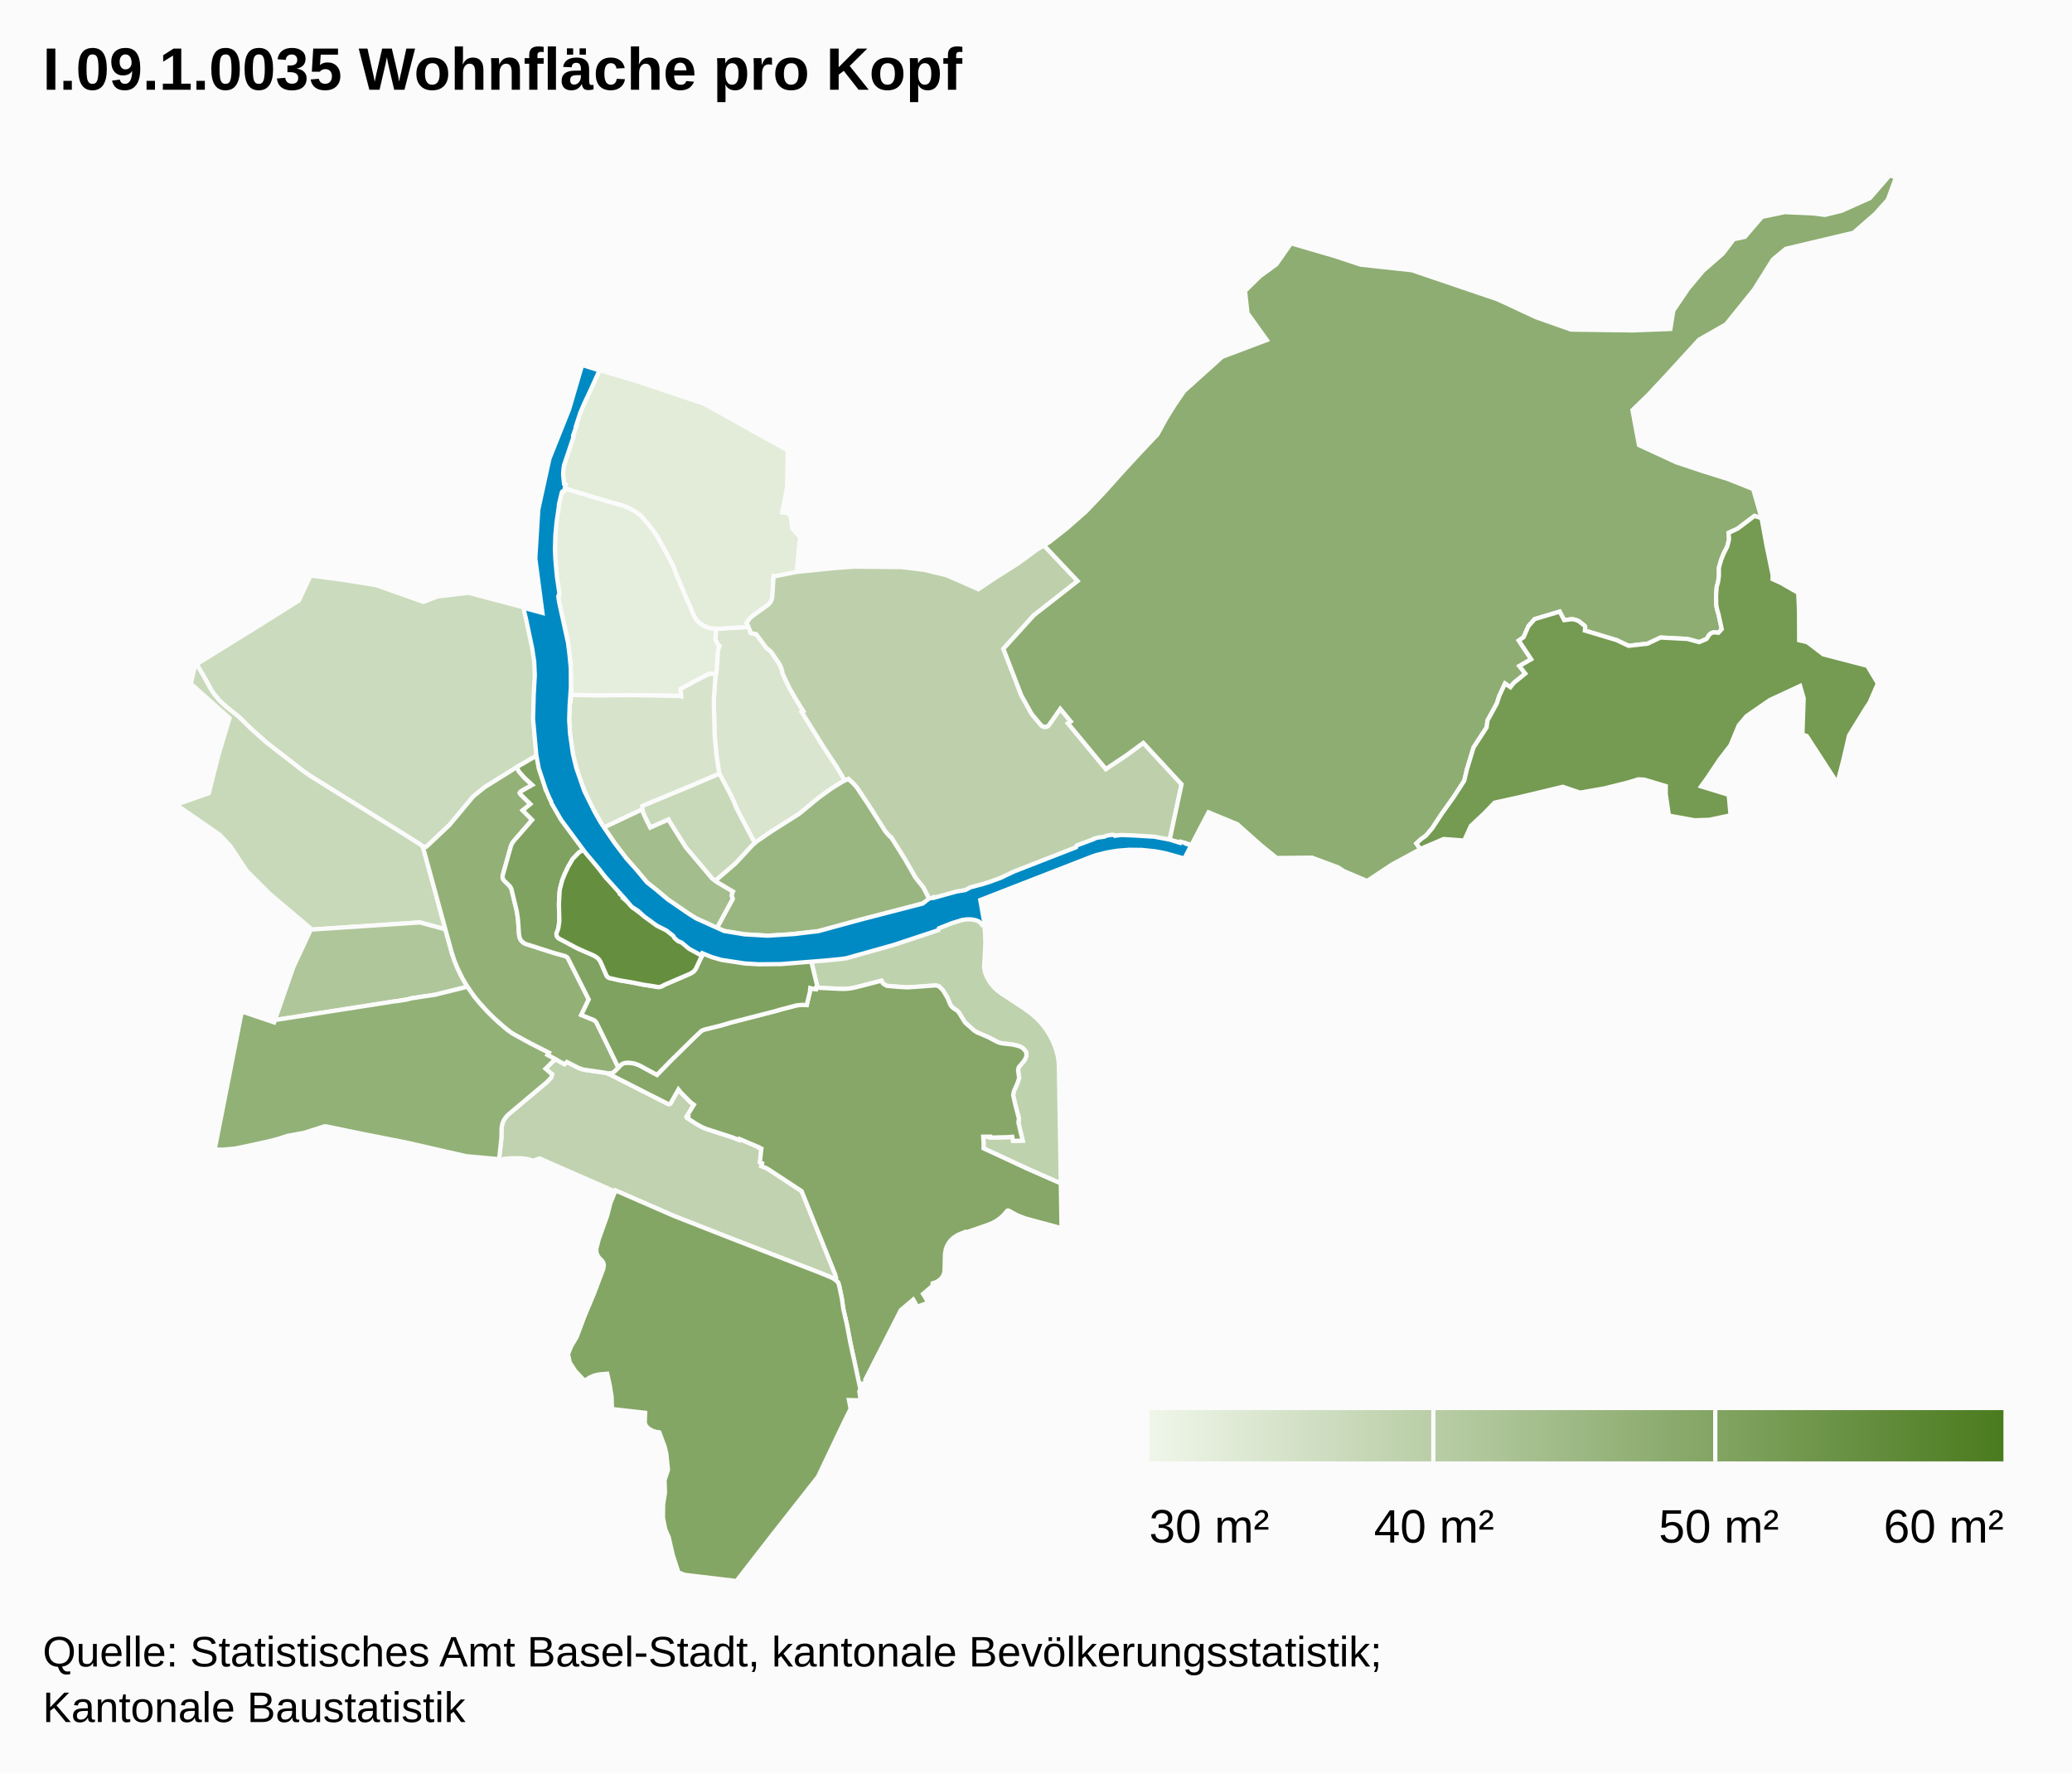
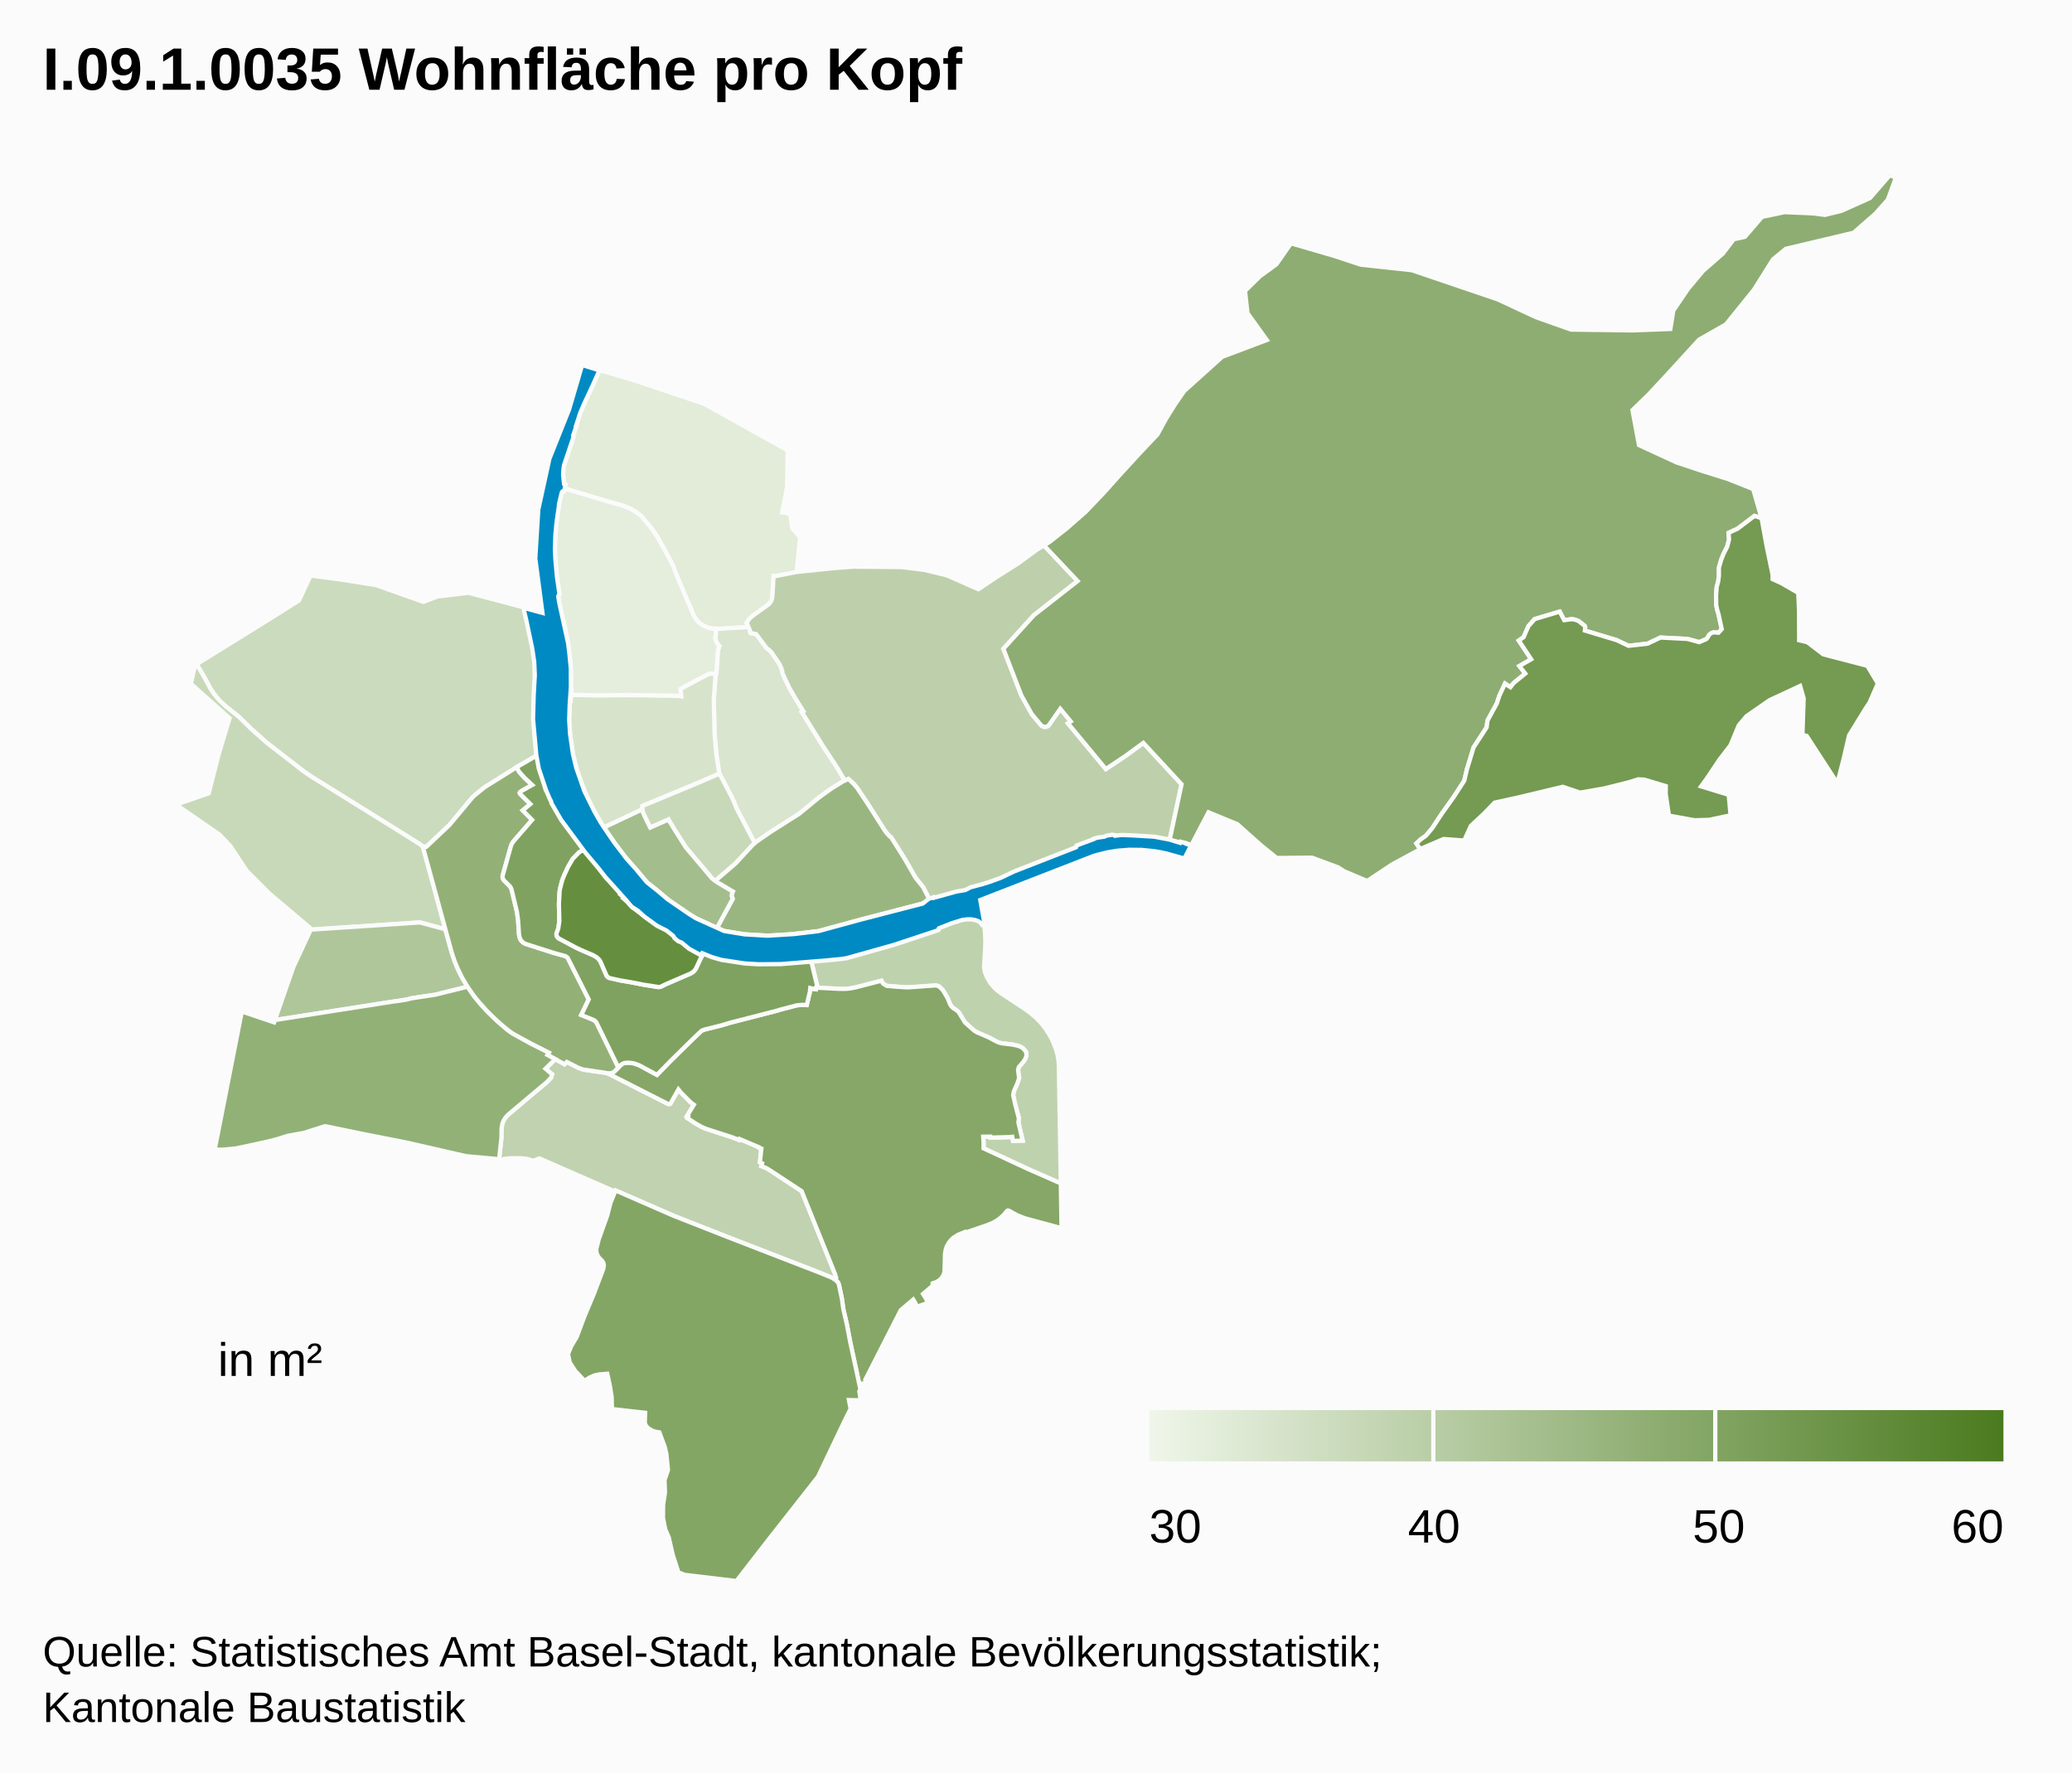
<svg xmlns="http://www.w3.org/2000/svg" class="highcharts-root" viewBox="0 0 485 415" font-family="Arial" font-size="12">
  <defs>
    <linearGradient x2="1" id="b">
      <stop offset="0" stop-color="#eff6e9" />
      <stop offset="1" stop-color="#4b7b1f" />
    </linearGradient>
    <clipPath id="a">
      <path fill="none" d="M0 0h465v329H0z" />
    </clipPath>
  </defs>
  <rect fill="#fbfbfb" class="highcharts-background" width="485" height="415" rx="0" ry="0" />
  <path fill="none" class="highcharts-plot-background" d="M10 41h465v329H10z" />
  <path fill="none" class="highcharts-plot-border" d="M10 41h465v329H10z" />
  <g class="highcharts-series-group">
    <g class="highcharts-series highcharts-series-0 highcharts-map-series highcharts-color-0 highcharts-tracker" transform="translate(10 41)" clip-path="url(#a)">
      <path fill="#E5EEDD" d="M157.618 116.81l-1.031-.173-.605.075-2.714 1.385-3.948 2.12.131 1.745-.49-.095-11.2-.196-7.587.083-6.494-.13.067-1.078-.19-.004.094-1.508-.104-4.93-.646-5.234-2.027-8.906-.174-1.45.285-.495-.49-2.814-.485-4.644-.11-3.015.057-2.836.205-2.772.237-1.984.417-2.512-.002-.379.48-2.178.187-.596.202-.224.332-.029.155-.755 10.117 3.055 3.336.915 1.672.64 1.422.816 1.329.96 1.933 2.268.966 1.261.863 1.262 2.493 4.486 1.306 2.474.656 1.835 2.665 6.32.687 1.485.584 1.516.631 1.181.751.879 1.036.735.983.449 1.252.28.851.027-.24 2.234.047.313.076.248.509.937.361.331-.245.538-.122.52-.346 4.934-.125.63z" class="highcharts-point highcharts-color-0 highcharts-name-klybeck" stroke="#fbfbfb" vector-effect="non-scaling-stroke" />
      <path fill="#E2ECD8" d="M165.185 105.692l-1.531.168-2.578.112-2.387.184-1.837-.057-1.252-.281-.983-.449-1.036-.735-.75-.879-.632-1.181-.584-1.516-.687-1.485-2.665-6.32-.656-1.835-1.306-2.474-2.493-4.486-.863-1.262-.966-1.261-1.933-2.268-1.329-.96-1.422-.815-1.672-.641-3.336-.915-10.117-3.055.183-.89-.283-.15-.178-1.147-.068-1.232.078-1.213.256-1.16 2.062-6.188-.074-.302.772-2.31-.094-.033 1.122-3.314.474-1.136 3.972-8.581 8.346 2.485 16.063 5.384 19.568 10.917-.125 8.544-1.158 5.948 1.222.16.72.496.41 3.092 1.831 2.1-.79 8.097-5.011.987-.394-.04-.281 4.768-.07.444-.19.593-.362.563-.3.302-3.801 2.74-.841.846-.488.78.156.193.288.668z" class="highcharts-point highcharts-color-0 highcharts-name-kleinhüningen" stroke="#fbfbfb" vector-effect="non-scaling-stroke" />
      <path fill="#D9E5CE" d="M165.185 105.692l.367.892.134.552 1.314.267 2.292 3.079.281.324.284.168.664.61 1.738 2.528.38.647.295.742.187.67.04.431 1.642 3.448 1.436 2.49 1.814 2.911-.375.193 5.13 8.236 2.997 4.52 1.956 3.265-.474.216-1.389.827-2.373 1.585-1.804 1.325-4.119 3.417-.911.67-6.18 3.9-3.846 2.684-4.316-8.226-.463-1.204-.654-1.434-2.82-5.375-.096-.294-.63-4.169-.415-4.64-.2-8.12.392-5.425.28-1.222.346-4.934.122-.52.245-.538-.361-.33-.509-.938-.076-.248-.048-.313.241-2.234.986.03 2.387-.183 2.578-.112 1.53-.168z" class="highcharts-point highcharts-color-0 highcharts-name-rosental" stroke="#fbfbfb" vector-effect="non-scaling-stroke" />
      <path fill="#D7E4CB" d="M157.463 117.402l-.391 5.425.199 8.12.415 4.64.63 4.169.096.294-6.44 2.763-11.6 4.809-.027.79-8.974 4.235-.325-.472-2.333-4.064-1.243-2.467-2.02-5.078-1.29-4.768-.707-4.659-.236-3.625.183-4.439.19.004.09-1.455 6.494.13 7.588-.083 11.2.196.49.095-.132-1.746 3.948-2.119 2.714-1.385.605-.075 1.03.173-.154.592z" class="highcharts-point highcharts-color-0 highcharts-name-matthäus" stroke="#fbfbfb" vector-effect="non-scaling-stroke" />
      <path fill="#CBDBBD" d="M78.046 95.937l11.05 3.919 3.323-1.265 7.221-.865 12.99 3.424.057.462.125-.012.105.413 1.84 8.419.444 3.055.163 2.956-.06 2.357-.14 2.171-.096.238-.049.717-.101 5.95.362 4.695.353 3.252-4.132 2.357-2.132 1.384-5.9 3.642-2.427 1.964-.436.416-5.379 6.458-5.45 5.138-.813-.07-.87-.662-3.713-2.34-21.688-13.478-1.712-1.192-8.677-6.731-3.433-3.062-2.953-2.884-3.03-2.423-1.055-.935-.865-.917-.89-1.097-.742-1.12-1.468-2.703-1.833-3.133 15.322-9.482 8.618-5.42 2.73-5.84 7.743 1.026 7.598 1.218z" class="highcharts-point highcharts-color-0 highcharts-name-st.-johann" stroke="#fbfbfb" vector-effect="non-scaling-stroke" />
      <path fill="#C8D9B9" d="M162.349 148.063l4.316 8.226-.735.715-3.751 4.057-4.258 3.648-.439.449-.795-.56-6.14-7.269-2.448-3.856-1.407-2.273-.203-.416-4.29 1.896-1.652-3.422-.202-.846.028-.79 11.598-4.809 6.441-2.763 2.82 5.375.654 1.434.463 1.204z" class="highcharts-point highcharts-color-0 highcharts-name-clara" stroke="#fbfbfb" vector-effect="non-scaling-stroke" />
      <path fill="#C8D9B9" d="M91.62 166.78l2.61 9.692-5.963-1.601-25.687 1.694-.062-.46-9.355-7.91-5.448-5.45-3.794-5.751-2.528-2.666-10.17-7.02 7.641-2.675 2.265-8.934 2.596-8.634-9.05-8.052.988-4.349.378-.22 1.827 3.124 1.468 2.704.742 1.12 1.236 1.483 1.574 1.465 3.03 2.423 2.953 2.884 3.433 3.062 8.677 6.73 1.712 1.193 21.688 13.479 3.714 2.339.869.662 2.656 9.668z" class="highcharts-point highcharts-color-0 highcharts-name-iselin" stroke="#fbfbfb" vector-effect="non-scaling-stroke" />
      <path fill="#C0D2AF" d="M119.97 206.86l2.165 1.191.546-.522 2.585 1.315 1.021.393.91.195 4.575.64.576.176 14.08 7.133.266.009.23-.098 1.876-3.336.549.69 2.334 2.347.737.538-1.62 2.644.26.132-.19.341 1.854 1.219 1.42.812.975.445 6.24 2.019 1.664.642.103-.227 4.452 1.896-.036.075.44.273.233.035-.34 3.18.512.233-.163.651 1.136.459.636.37 7.643 5.02 7.829 19.428.254.763-.03.338-.104.2-.046.05-.468-.322-.749-.37-2.569-1.04-20.5-7.938-13.554-5.32-13.616-5.942-.113.253-17.691-7.752-1.47.548-1.31-.404-1.392-.186-2.723.007-1.531.177-.459.242-.579-.13.553-5.032.034-2.34.19-1.041.345-.797.428-.654.526-.587 9.08-7.637 1.051-1.096.208-.758-1.544-1.31 2.282-2.24z" class="highcharts-point highcharts-color-0 highcharts-name-gundeldingen" stroke="#fbfbfb" vector-effect="non-scaling-stroke" />
      <path fill="#BFD2AE" d="M229.358 194.756l1.687 1.196 1.47 1.244 1.13 1.17 1.012 1.26.951 1.441.82 1.572.69 1.757.43 1.537.19 1.06.106 1.065.465 27.894-7.794-3.43-10.288-4.781.007-1.338-.094-1.39 1.656-.012.022.225 4.2-.111.926-.083.18.977 2.252-.079-.999-4.254.128-.906-.847-3.218-.502-2.226.124-.838.88-2.009.39-1.177-.25-1.88.165-.674 1.103-1.306.415-.627.272-.832-.043-.663-.243-.436-.522-.557-.705-.42-.653-.205-1.03-.24-2.593-.306-.55-.137-.601-.25-1.9-1.007-2.696-1.155-.698-.426-2.136-1.896-1.466-2.392-.445-.42-.875-.58-.455-.476-.225-.335-.587-1.445-.95-1.638-.263-.369-.847-.817-.621-.182-.26-.012-3.526.282-3.245.163-4.553-.349-.879-.536-.372-.668-6.074 1.57-1.4.26-.853.078-1.203.008-5.224-.26-.552-.071.335-.106-1.519-6.287 2.284-.244 5.192-.405 3.75-.848 5.298-1.418 2.426-1.228 2.785-.915 3.608-.74 4.497-1.857 3.276-1.607 5.852-.894 1.483 1.008.275 2.492.09 2.109-.036 1.682-.257 4.46.177 1.122.407 1.082.496.92.545.812.69.818.72.69 1.001.762 4.973 3.252z" class="highcharts-point highcharts-color-0 highcharts-name-breite" stroke="#fbfbfb" vector-effect="non-scaling-stroke" />
      <path fill="#BDD0AB" d="M242.24 94.976l-10.234 8.001-7.142 7.865 4.2 10.89 2.432 4.361 2.327 2.757.377.2.438.07.426-.082.342-.21 2.776-3.946 2.452 2.956-.655.442 8.871 10.696 4.783-3.202 3.985-2.915 8.955 9.682-2.794 13.043-12.725-.998-9.617 3.604-13.439 5.408-11.574 3.782-1.942.43-6.718 2.08-1.655-3.221-1.804-2.256-2.529-4.398-3.07-4.885-.148-.227-.251-.117-.767-.836-.392-.517-4.092-6.418-2.373-3.553-.885-1.047-1.214-1.125-.823.375-1.956-3.265-2.996-4.52-5.13-8.236.374-.193-1.814-2.91-1.436-2.49-1.641-3.449-.041-.43-.187-.671-.295-.742-.38-.647-1.738-2.527-.664-.611-.284-.168-.28-.324-2.293-3.08-1.314-.266-.16-.619-.563-1.363-.222-.322.488-.78.445-.5.547-.46 3.65-2.627.5-.572.269-.564.153-.766.28-4.768.395.04 5.01-.987 8.745-.896 4.599-.341 11.253.1 5.29.657 5.226 1.263 7.415 3.263 4.142-2.779 5.099-3.21 4.413-3.24 1.694-1.032 7.885 8.343z" class="highcharts-point highcharts-color-0 highcharts-name-hirzbrunnen" stroke="#fbfbfb" vector-effect="non-scaling-stroke" />
      <path fill="#AFC69A" d="M54.666 197.667l-.32.05 4.315-12.388 3.956-8.492-.037-.272 25.687-1.694 5.963 1.6 1.498 5.425.723 2.14.655 1.59.72 1.514 1.58 2.778-7.542 1.87-5.533.836-1.03.28-1.98.32-28.655 4.443z" class="highcharts-point highcharts-color-0 highcharts-name-gotthelf" stroke="#fbfbfb" vector-effect="non-scaling-stroke" />
      <path fill="#A3BD8C" d="M141.33 150.936l.869 1.744 4.29-1.896.203.416 1.407 2.273 2.447 3.856 6.141 7.268 1.302.918 3.583 2.127-.182.405-.098.565.245.757-3.697 6.802-4.813-2.208-1.64-.982-4.947-3.38-1.67-1.452-3.324-2.653-5.2-6.062-2.198-2.904-2.677-3.883 8.974-4.235.202.846.782 1.678z" class="highcharts-point highcharts-color-0 highcharts-name-altstadt-kleinbasel" stroke="#fbfbfb" vector-effect="non-scaling-stroke" />
      <path fill="#9AB680" d="M174.544 177.7l-4.71.281-5.598-.328-4.716-.778-1.68-.704 3.697-6.802-.245-.757.098-.565.182-.405-3.583-2.127-.507-.357.439-.45 4.258-3.647 4.002-4.322.971-.832 3.36-2.302 6.572-4.176 4.637-3.811 2.843-2.047 2.723-1.69 1.297-.59 1.214 1.124.885 1.047 2.373 3.553 4.092 6.418.392.517.767.836.251.117 3.218 5.112 2.529 4.398 1.804 2.256 1.655 3.222-1.64.507-15.326 3.999-9.214 2.52-7.04.783z" class="highcharts-point highcharts-color-0 highcharts-name-wettstein" stroke="#fbfbfb" vector-effect="non-scaling-stroke" />
      <path fill="#93B177" d="M109.565 157.108l-1.884 6.726-.045.415.071.358.168.334 1.463 1.451.217.32.185.444 1.15 4.728.233 1.264.149 1.258.216 3.244.213.96.173.34.344.423.374.296.344.184 6.632 2.134 2.67.74.35.172.283.24 4.932 9.752-1.745 3.638 2.934 1.183.503.415.315.522 4.94 10.185-.897.936-.492.328-.344.1-.59.03-.844-.186-5.06-.742-1.073-.37-2.77-1.401-.545.522-3.994-2.17.31-.514-4.293-2.182-3.418-1.844-1.146-.702-1.614-1.259-2.662-2.392-1.554-1.57-2.153-2.428-1.133-1.467-1.071-1.605-1.224-2.097-1.077-2.195-.736-1.803-.642-1.927-6.764-24.784.814.07 5.45-5.138 5.378-6.458.436-.416 2.427-1.964 7.475-4.665.58 1.088 1.29 1.44 1.767 1.633-2.347 1.317-.476.344-.107.198.071.205 2.42 2.4-1.797 1.483 2.216 2.223-4.433 5.108-.329.518-.234.61z" class="highcharts-point highcharts-color-0 highcharts-name-am-ring" stroke="#fbfbfb" vector-effect="non-scaling-stroke" />
      <path fill="#92B177" d="M106.556 198.143l2.246 1.912 1.128.806 4.228 2.324 4.293 2.182-.31.515 1.83.977-2.282 2.24 1.544 1.311-.208.758-1.051 1.096-9.08 7.637-.526.587-.428.654-.345.797-.19 1.04-.034 2.341-.553 5.031-.55-.124-7.154-.647-13.795-3.16-10.608-2.091-8.422-1.74-.317-.012-4.831 1.546-3.832.698-2.484.787-2.211.557-3.765.831-3.704.78-2.945.273-1.951-.015 6.354-32.321 7.557 2.541.187-.537 27.941-4.37 1.032-.122 1.982-.32 1.029-.28 5.533-.837 7.543-1.87 1.514 2.197 1.512 1.84 1.822 1.974 2.3 2.214z" class="highcharts-point highcharts-color-0 highcharts-name-bachletten" stroke="#fbfbfb" vector-effect="non-scaling-stroke" />
      <path fill="#8EAD72" d="M428.963 9.018l-5.093 4.453-15.86 3.76-3.006 2.477-4.457 7.095-6.556 8.117-6.282 3.566-7.842 8.57-4.028 4.316-3.723 3.605 1.525 8.184 8.774 4.052 5.995 1.99 6.102 1.918 5.865 2.34 1.958 6.808-1.653-.532-3.94 2.978-2.142.99.124 1.52-.409 1.643-.894 1.8-.532 1.325-.534 1.857-.008 1.947-.18 1.364-.33 1.184-.148 2.063.036 2.152.217 1.124.306 1.014.767 3.528-.768.85-1.11-.095-.632.229-.454.385-.386.678-.27.291-1.646.716-2.77-.753-6.305-.323-3.024 1.432-4.457.496-2.81-1.33-7.412-2.238.082-.763-.107-.316-1.346-1.079-.22-.12-.707-.268-.775-.12-1.756.239-1.063-2.003-5.866 1.756-1.453 1.655-1.122 2.568-1.129.79 2.9 4.377-2.756 1.586 1.37 1.762-2.726 2.22-.75.974-1.26-.854-1.347 2.885-.574 1.782-2.175 3.968-.21 1.626-3.055 4.697-1.57 5.161-.613 2.626-2.486 3.825-2.792 3.921-2.221 3.371-1.494 1.759-1.18.834-1.032.96.919 1.343-6.561 3.547-5.883 3.894-5.408-2.28-1.363-.888-6.129-2.287-8.269.08-3.657-2.96-5.56-4.948-6.746-2.785-4.01 7.669-1.272-.454-.051.112-3.769-.842 2.794-13.043-8.955-9.682-3.985 2.915-4.783 3.202-8.871-10.696.655-.442-2.452-2.956-2.664 3.827-.3.256-.37.134-.597-.033-.509-.283-2.246-2.69-2.432-4.36-4.2-10.891 7.142-7.865 10.233-8.001-7.885-8.343 1.312-.8 4.024-3.17 4.437-3.886 4.391-4.609 4.114-4.598 4.183-4.547 4.117-4.354 2.008-3.664 2.04-3.279 2.186-3.188 8.922-8.031 10.434-3.935-4.526-6.312-.568-5.176 3.51-3.44 3.838-2.8 3.417-4.898 10.113 2.941 6.191 2.05 11.967 1.295 20.1 6.823 8.967 4.178 8.229 2.9 14.423.19 8.808-.336.68-4.282 3.46-5.112 3.512-4.2 4.626-4.044 2.56-3.358 2.609-.569 4.003-4.673 5.29-1.104 6.548.28 2.876.366 3.876-.947 6.683-2.997L432.354 0l1.423.575-1.89 5.173-2.924 3.27z" class="highcharts-point highcharts-color-0 highcharts-name-riehen" stroke="#fbfbfb" vector-effect="non-scaling-stroke" />
      <path fill="#86A767" d="M199.82 189.912l2.3.152 1.044-.032 5.728-.413.259.012.621.182.847.817.264.369.95 1.638.586 1.445.225.335.455.476.875.58.445.42 1.466 2.392 2.136 1.896.698.426 2.697 1.155 1.899 1.007.6.25.551.137 2.592.306 1.031.24.653.205.395.199.31.221.522.557.243.436.043.663-.086.379-.186.453-.415.627-1.103 1.306-.165.673.25 1.881-.39 1.177-.88 2.009-.124.838.502 2.226.847 3.218-.128.906 1 4.254-2.252.08-.181-.978-.926.083-4.2.11-.022-.224-1.656.013.094 1.389-.007 1.338 10.288 4.782 7.794 3.429.164 10.477-8.585-2.323-1.784-.703-1.984-1.083-.195-.037-.184.084-.744.891-.827.768-.852.619-.888.504-1.073.46-5.408 1.865-.077-.151-1.628.658-1.043.665-.595.552-.53.667-.415.737-.289.792-.179 1.077-.1 3.972-.114.578-.243.585-.421.595-.556.49-.685.383-.764.245-.036.607-2.209 1.88.642 1.025.539 1.045-2.59.936-.463-.962-.43-.72-2.915 2.48-8.318 16.304.124.783-1.149.147.164.755-.277.541-2.358-10.953-.786-4.151-.86-3.742-.31-2.296-.687-3.273-.22-.608-.63-.588.122-.17.067-.303-.262-.878-7.829-19.428-7.643-5.02-.636-.37-1.136-.459.163-.65-.512-.234.34-3.18-.233-.035-.44-.273.036-.075-4.452-1.896-.103.227-1.663-.642-6.241-2.02-.975-.444-1.42-.812-1.853-1.219.189-.341-.26-.132 1.62-2.644-.737-.538-2.334-2.347-.549-.69-1.876 3.336-.23.098-.266-.009-13.835-7.027-.446-.178.532.053.682-.13.492-.33 1.392-1.467.364-.29.52-.242.936-.088 1.435.203 1.11.405 4.161 2.253 3.483-3.547 4.806-4.73 2.187-2.074.737-.27 3.937-.98 1.972-.594 11.042-2.84.526-.183 4.052-1.052 1.299-.117 1.018.06.743-3.12.092-.866.79.214.502.063.053-.411.552.071 5.224.26 1.203-.008.854-.078 1.399-.26 6.074-1.57.372.668.88.536 2.252.197z" class="highcharts-point highcharts-color-0 highcharts-name-st.-alban" stroke="#fbfbfb" vector-effect="non-scaling-stroke" />
      <path fill="#84A665" d="M190.434 279.636l.958 4.504-.243.478.313 2.093-2.749-.061.398 2.043-1.296 2.595-6.342 13.305-10.846 13.79L162.385 329l-12.09-1.443-1.493-.562-1.307-4.025-.966-4.187-.812-1.882-.53-2.67.024-3.057.442-2.878-.103-2.943.801-2.34-.373-3.777-.376-1.613-1.27-3.421-.852-.123-.86-.298-.816-.485-.52-.508-.243-.443-.117-.507.087-2.202-7.768-.887-.072-2.753-.421-2.71-.606-2.79-1.88.15-1.1.241-1.062.448-1.281.81-2.165-2.293-1.298-2.002-.405-1.973.795-1.913 1.24-2.085 1.788-4.767 2.276-5.444 2.15-5.689.138-.822-.08-.546-.27-.503-.773-.78-.38-.579-.247-.77.002-.787.556-2.17 1.987-5.557.755-2.95 1.196-2.918 13.616 5.942 13.554 5.32 20.5 7.938 2.871 1.176.88.528.664.616.22.608.686 3.273.311 2.296.86 3.742.786 4.15 1.4 6.45z" class="highcharts-point highcharts-color-0 highcharts-name-bruderholz" stroke="#fbfbfb" vector-effect="non-scaling-stroke" />
      <path fill="#7FA260" d="M117.402 142.655l.322 1.09.508-.153.79 1.896-.279.468.693 1.28 2.687 4.162 4.71 6.32-1.265.736-1.51 1.555-1.095 1.883-.877 1.889-.469 1.178-.545 2.066-.124 1.08-.121 2.483.107 3.225-.035 1.138-.218 1.328-.431 1.25.072.517.155.277.226.233 4.387 2.339 3.82 1.677.842.515.532.53.252.393 1.426 3.295.212.276.368.251 2.594.605 2.718.458 2.72.54 3.497.572.504-.07.484-.195.633-.347 5.928-2.552.593-.352.327-.305.322-.449 1.127-2.418.726-1.3.341.166.082-.082 4.522 1.459 6.516.846 3.82-.029 7.105-.385 2.725-.291 1.52 6.287-.336.106-.053.41-.503-.062-.79-.214-.09.866-.744 3.12-1.018-.06-1.299.117-4.052 1.052-.526.183-11.042 2.84-1.972.593-3.937.98-.737.271-2.187 2.075-4.806 4.73-3.483 3.546-4.161-2.253-1.11-.405-.476-.091-.96-.112-.934.088-.52.241-.365.291-.495.532-5.171-10.592-.313-.346-.274-.184-2.934-1.183 1.745-3.638-4.932-9.751-.283-.241-.35-.171-2.67-.74-6.439-2.06-.349-.15-.424-.282-.482-.546-.241-.541-.145-.759-.216-3.244-.277-2.01-1.255-5.24-.185-.444-.217-.32-1.463-1.451-.201-.445-.04-.362.047-.3 1.884-6.726.234-.61.412-.622 4.35-5.004-2.216-2.223 1.798-1.484-2.421-2.399-.07-.205.106-.198.476-.344 2.347-1.317-1.767-1.633-1.29-1.44-.58-1.088 4.689-2.718.642 3.198 1.127 3.634z" class="highcharts-point highcharts-color-0 highcharts-name-vorstädte" stroke="#fbfbfb" vector-effect="non-scaling-stroke" />
      <path fill="#759A52" d="M411.119 105.359l.017 3.485 1.914.443 3.746 2.855 10.29 2.67 2.476 4.138-1.957 4.48-.937 1.414-3.85 6.253-1.3 5.592-1.441 5.588-7.171-11.048-1.006-.282.291-8.519-.832-2.896-7.122 3.309-5.44 3.759-1.81 2.17-1.935 4.657-2.556 3.315-2.82 4.221-1.495 2.071 6.465 1.973.433 4.79-4.972 1.064-3.438.1-6.018-1.085-.761-5.148.03-1.764-5.026-1.51-1.43-.07-2.192.686-5.765 1.439-5.676.986-4.015-1.366-10.181 2.436-5.801 1.278-2.382 2.474-3.167 2.96-1.548 3.43-4.826-.357-5.044 2.154-.41.222-.92-1.343 1.033-.96 1.18-.834 1.494-1.759 2.22-3.37 2.793-3.922 2.486-3.825.613-2.626 1.57-5.16 3.055-4.698.21-1.626 2.175-3.968.574-1.782 1.347-2.885 1.26.854.75-.973 2.726-2.22-1.37-1.763 2.755-1.586-2.899-4.376 1.13-.791 1.12-2.568 1.454-1.655 5.866-1.756 1.063 2.003 1.756-.239.775.12.707.268.22.12 1.346 1.079.107.316-.082.763 7.412 2.237 2.81 1.331 4.457-.496 3.024-1.432 6.304.323 2.771.753 1.647-.716.28-.309.358-.64.4-.362.347-.175.356-.097 1.11.095.768-.85-.767-3.528-.306-1.014-.217-1.124-.036-2.152.148-2.063.33-1.184.18-1.364.008-1.947.534-1.857.532-1.325.894-1.8.409-1.644-.124-1.52 2.143-.989 3.94-2.978 1.652.532 1.198 6.567 1.385 6.679-.003 1.016 1.985.907 4.024 2.314.178 4.147.017 3.46z" class="highcharts-point highcharts-color-0 highcharts-name-bettingen" stroke="#fbfbfb" vector-effect="non-scaling-stroke" />
      <path fill="#658F3F" d="M136.41 169.684l.384.341.05-.035.487.635.735.745 3.958 2.958 1.83 1.288 3.049 1.204 1.72 2.183.919.456 1.545 1.025.835.727 1.258.761.48-.507 1.055.554-.726 1.3-1.127 2.418-.484.614-.758.492-5.928 2.552-.952.484-.508.123-3.658-.567-2.72-.54-2.718-.458-2.408-.535-.385-.182-.34-.347-1.467-3.363-.252-.393-.532-.53-.841-.515-2.967-1.273-1.135-.546-4.066-2.166-.382-.452-.113-.392.017-.31.416-1.154.246-1.691-.1-4 .168-3.062.077-.501.545-2.066.469-1.178.877-1.89 1.096-1.882 1.509-1.555 1.265-.736 1.811 2.355.682.798 2.6 3.63 1.67 1.452 1.277 1.453-.102.13.321.375-.026.298.8.646.555.575-.01.254z" class="highcharts-point highcharts-color-0 highcharts-name-altstadt-grossbasel" stroke="#fbfbfb" vector-effect="non-scaling-stroke" />
    </g>
    <g class="highcharts-series highcharts-series-1 highcharts-map-series highcharts-color-undefined highcharts-tracker" transform="translate(10 41)" clip-path="url(#a)">
      <path fill="#008AC3" d="M128.422 49.894l-1.602 3.41-.976 2.265-1.014 3.11.097.044-.79 2.25.085.345-2.18 6.507-.156.961-.072 1.29.22 2.181.352.144-.363 1.606-.403.042-.14.244-.635 2.695-.03.517-.537 3.714-.277 2.94-.109 3.356.106 2.352.356 4.031.591 4.046-.273.602.196 1.334 2.102 9.602.338 2.738.303 3.214.018 4.346-.286 4.219-.115 3.526.212 3.257.683 4.749.769 3.186 1.889 5.422 2.38 4.807 1.423 2.485.657 1.016 2.59 3.793 2.892 3.785 2.218 2.457 2.487 3.002 2.186 1.726 2.688 2.257 5.01 3.437 1.609 1.007 6.585 2.968 4.79.783 5.384.312 6.258-.39 5.631-.678 10.05-2.735 14.368-3.715 1.367-1.083 1.175-.414.068.145 5.264-1.458 2.104-.358 1.142-.614 2.943-.791 1.545-.487 2.637-.955 3.133-1.497 14.506-5.66.13-.416 3.963-1.478.014-.09.889-.27 1.66-.232.457-.235 1.365-.214.637.11.048.127 1.427-.178 2.665.096 5.063.302 3.564.676 2.479.769.12-.272.561.146.893.401 1.014.294-1.594 3.098-4.182-1.167-1.476-.318-1.411-.238-2.883-.293-2.977-.031-2.757.22-2.307.378-2.422.595-.957.296-26.397 10.269 1.036 5.786-.61.055-.24-.38-.563-.473-.788-.292-1.036-.183-.944.016-1.094.143-2.433.756-3.015 1.19-.13.435-10.452 3.459-11.085 3.114-1.425.196-3.465.338-10.406.832-5.256.044-3.204-.187-5.51-.844-2.25-.657-2.226-.91-.283.489-2.798-1.528-1.749-1.453-.767-.291-.833-.69-.353-.581-1.557-1.235-2.262-1.146-2.956-2.144-1.424-1.308-1.5-.963-1.451-1.706-4.778-5.319-1.57-2.015-3.052-3.63-5.679-7.657-2.263-3.9-.087-.436-.383-.743-.815-1.923-1.686-5.023-.578-3.136-.77-8.501.163-5.672.253-4.585-.14-3.08-.459-3.1-1.426-6.78-.461-1.94-.053-.809 4.328 1.174-1.677-12.753.705-11.447 2.607-11.9 4.602-11.513 3.048-10.411 4.059 1.269-1.894 4.213z" class="highcharts-point" stroke="#fbfbfb" vector-effect="non-scaling-stroke" />
    </g>
  </g>
  <text x="10" class="highcharts-title" y="21" color="#000" font-size="14" font-weight="700">
    <tspan>I.09.1.0035 Wohnfläche pro Kopf</tspan>
  </text>
-   <g class="highcharts-legend" transform="translate(43 323)">
-     <rect fill="none" class="highcharts-legend-box" rx="0" ry="0" width="432" height="47" />
+   <g class="highcharts-legend" transform="translate(43 304)">
+     <rect fill="none" class="highcharts-legend-box" rx="0" ry="0" width="432" height="66" />
    <g class="highcharts-legend-item highcharts-undefined-series highcharts-color-undefined">
-       <path fill="url(#b)" d="M0 4h200v12H0z" transform="translate(226 3)" />
+       <path fill="url(#b)" d="M0 4h200v12H0z" transform="translate(226 22)" />
      <g class="highcharts-grid highcharts-coloraxis-grid">
-         <path fill="none" stroke="#fbfbfb" class="highcharts-grid-line" d="M225.5 7v12m67-12v12m66-12v12m68-12v12" />
+         <path fill="none" stroke="#fbfbfb" class="highcharts-grid-line" d="M225.5 26v12m67-12v12m66-12v12m68-12v12" />
      </g>
      <g class="highcharts-axis highcharts-coloraxis">
-         <path fill="none" class="highcharts-axis-line" d="M226 19h200" />
+         <path fill="none" class="highcharts-axis-line" d="M226 38h200" />
      </g>
      <g class="highcharts-axis-labels highcharts-coloraxis-labels" text-anchor="middle" color="#000" cursor="default" font-size="11">
-         <text x="14.039" y="35" transform="translate(226 3)">
-           <tspan>30 m²</tspan>
-         </text>
-         <text x="66.667" y="35" transform="translate(226 3)">
-           <tspan>40 m²</tspan>
-         </text>
-         <text x="133.333" y="35" transform="translate(226 3)">
-           <tspan>50 m²</tspan>
-         </text>
-         <text x="185.961" y="35" transform="translate(226 3)">
-           <tspan>60 m²</tspan>
-         </text>
+         <text x="6.109" y="35" transform="translate(226 22)">
+                     30
+                 </text>
+         <text x="66.667" y="35" transform="translate(226 22)">
+                     40
+                 </text>
+         <text x="133.333" y="35" transform="translate(226 22)">
+                     50
+                 </text>
+         <text x="193.891" y="35" transform="translate(226 22)">
+                     60
+                 </text>
      </g>
    </g>
+     <text x="3" y="14" font-size="11" font-weight="400" transform="translate(5 4)" class="highcharts-label highcharts-legend-title">
+       <tspan>in m²</tspan>
+     </text>
  </g>
  <text x="10" class="highcharts-credits" y="390" cursor="default" color="#000" font-size="10">
    <tspan>Quelle: Statistisches Amt Basel-Stadt, kantonale Bevölkerungsstatistik;</tspan>
    <tspan x="10" dy="13">Kantonale Baustatistik</tspan>
  </text>
</svg>
